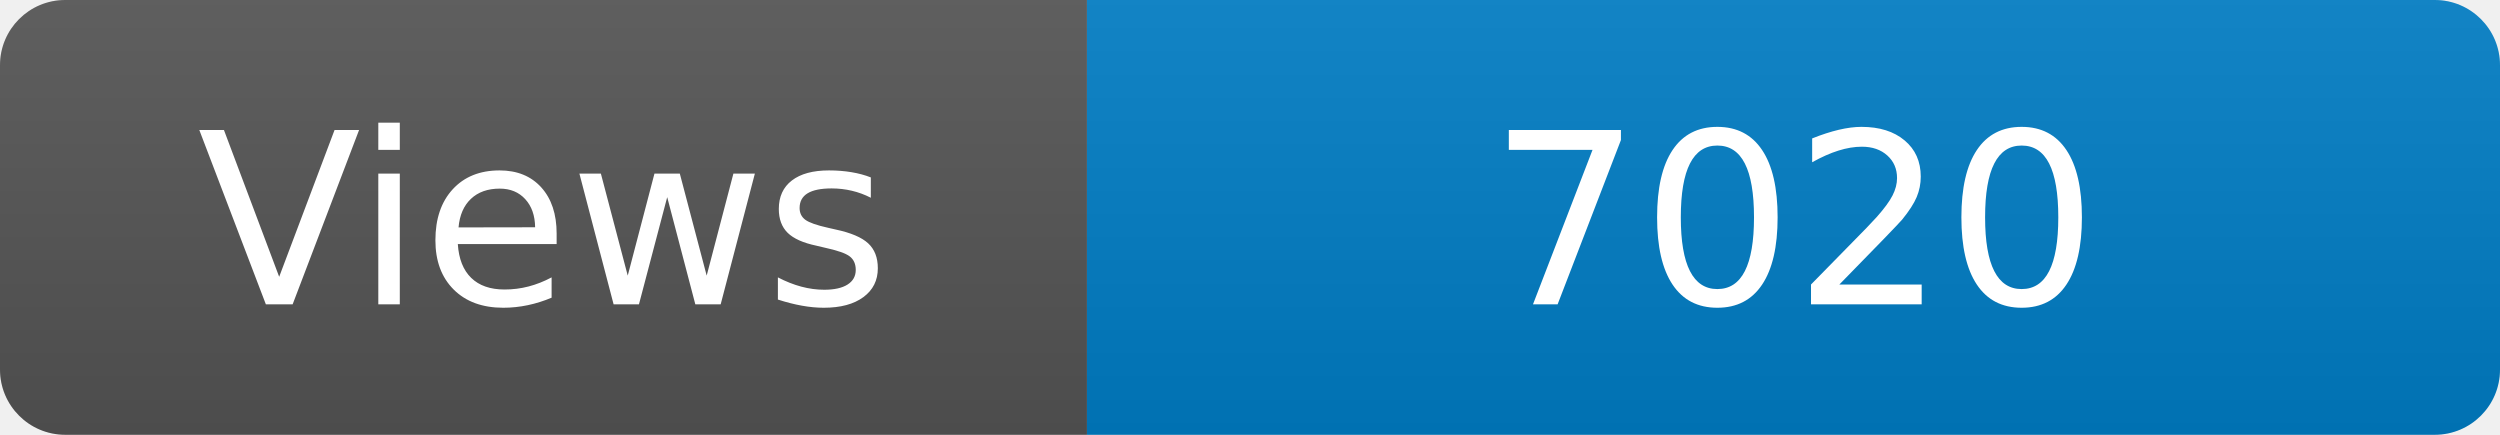
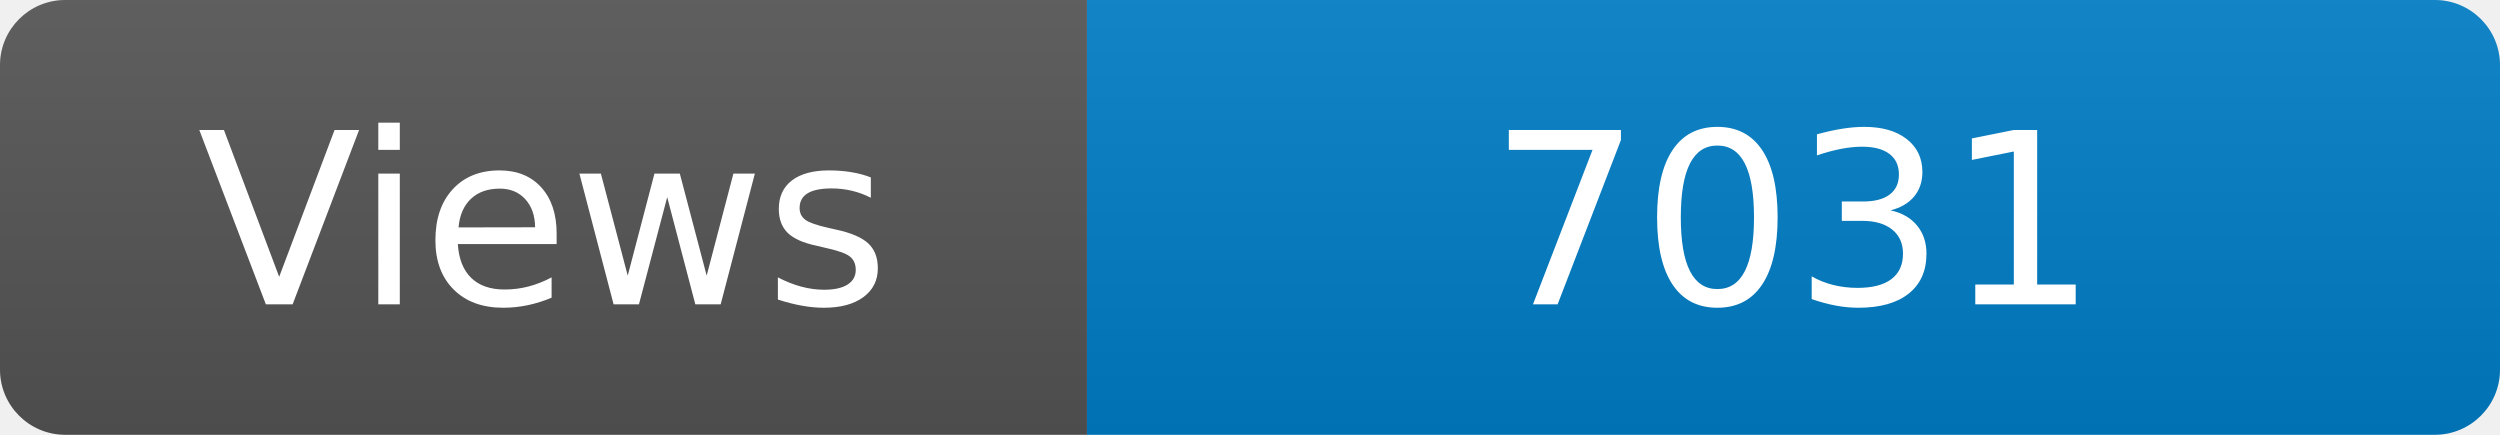
<svg xmlns="http://www.w3.org/2000/svg" width="115" height="20" role="img" aria-label="Maintained?: yes">
  <linearGradient id="s" x2="0" y2="100%">
    <stop offset="0" stop-color="#bbb" stop-opacity=".1" />
    <stop offset="1" stop-opacity=".1" />
  </linearGradient>
  <clipPath id="r">
    <rect width="115" height="20" rx="3" fill="#fff" />
  </clipPath>
  <g clip-path="url(#r)">
    <rect width="50" height="20" fill="#555" />
    <rect x="50" width="160" height="20" fill="#007ec6" />
    <rect width="115" height="20" fill="url(#s)" />
  </g>
  <g fill="#fff" text-anchor="middle" font-family="Verdana,Geneva,DejaVu Sans,sans-serif" font-size="110">
    <text x="250" y="140" transform="scale(.1)" fill="#fff">Views</text>
-     <text x="825" y="140" transform="scale(.1)" fill="#fff">7020</text>
+     <text x="825" y="140" transform="scale(.1)" fill="#fff">7031</text>
  </g>
</svg>
